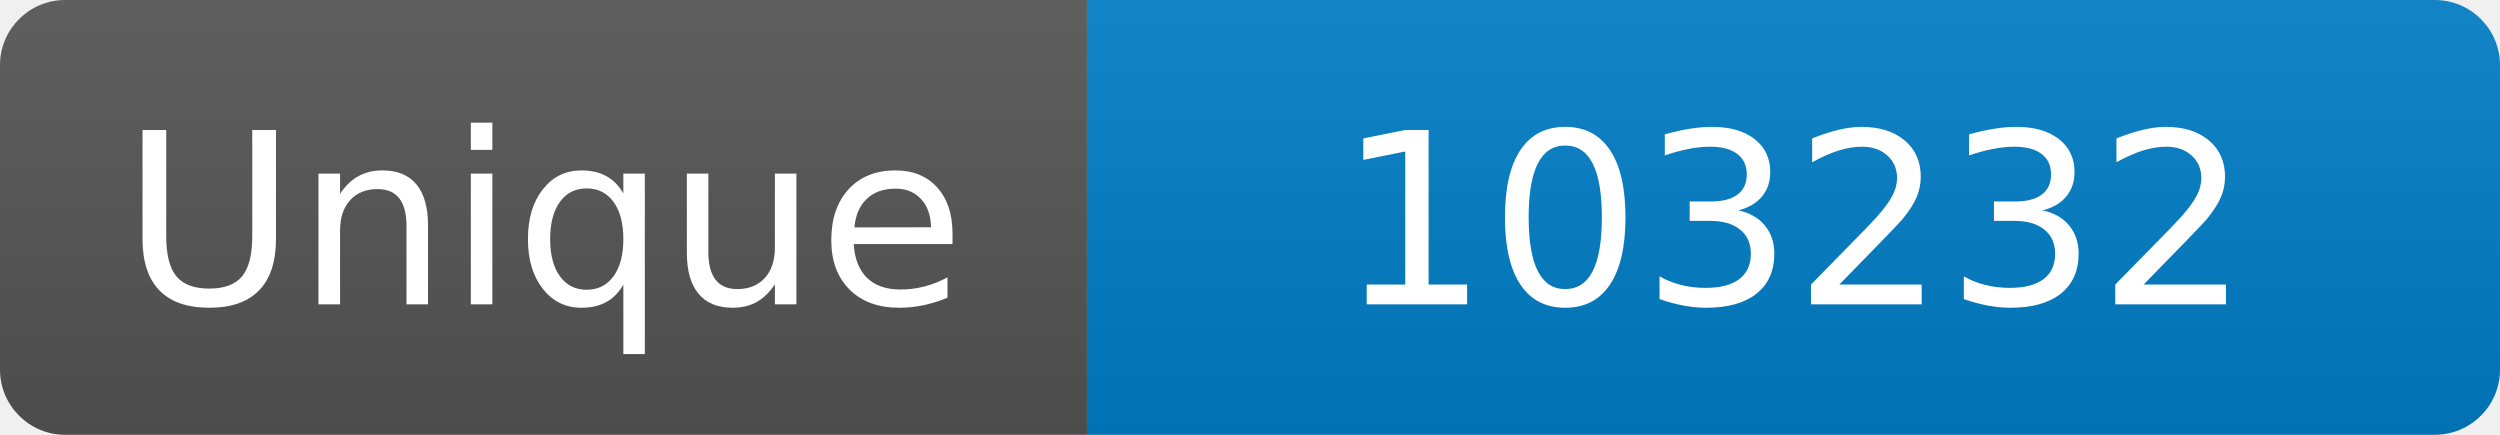
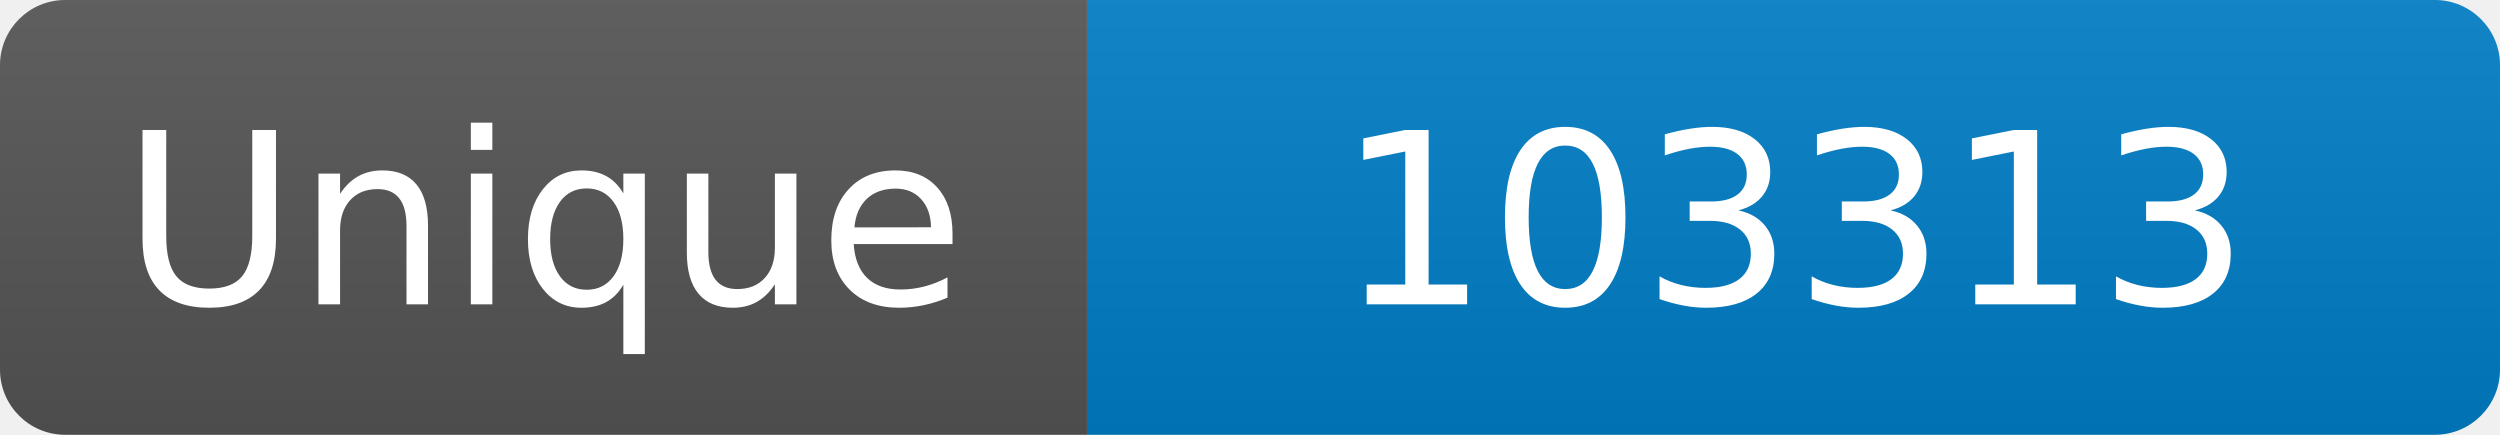
<svg xmlns="http://www.w3.org/2000/svg" width="115" height="20" role="img" aria-label="Maintained?: yes">
  <linearGradient id="s" x2="0" y2="100%">
    <stop offset="0" stop-color="#bbb" stop-opacity=".1" />
    <stop offset="1" stop-opacity=".1" />
  </linearGradient>
  <clipPath id="r">
    <rect width="115" height="20" rx="3" fill="#fff" />
  </clipPath>
  <g clip-path="url(#r)">
    <rect width="50" height="20" fill="#555" />
    <rect x="50" width="160" height="20" fill="#007ec6" />
    <rect width="115" height="20" fill="url(#s)" />
  </g>
  <g fill="#fff" text-anchor="middle" font-family="Verdana,Geneva,DejaVu Sans,sans-serif" font-size="110">
    <text x="250" y="140" transform="scale(.1)" fill="#fff">Unique</text>
-     <text x="825" y="140" transform="scale(.1)" fill="#fff">103232</text>
+     <text x="825" y="140" transform="scale(.1)" fill="#fff">103313</text>
  </g>
</svg>
